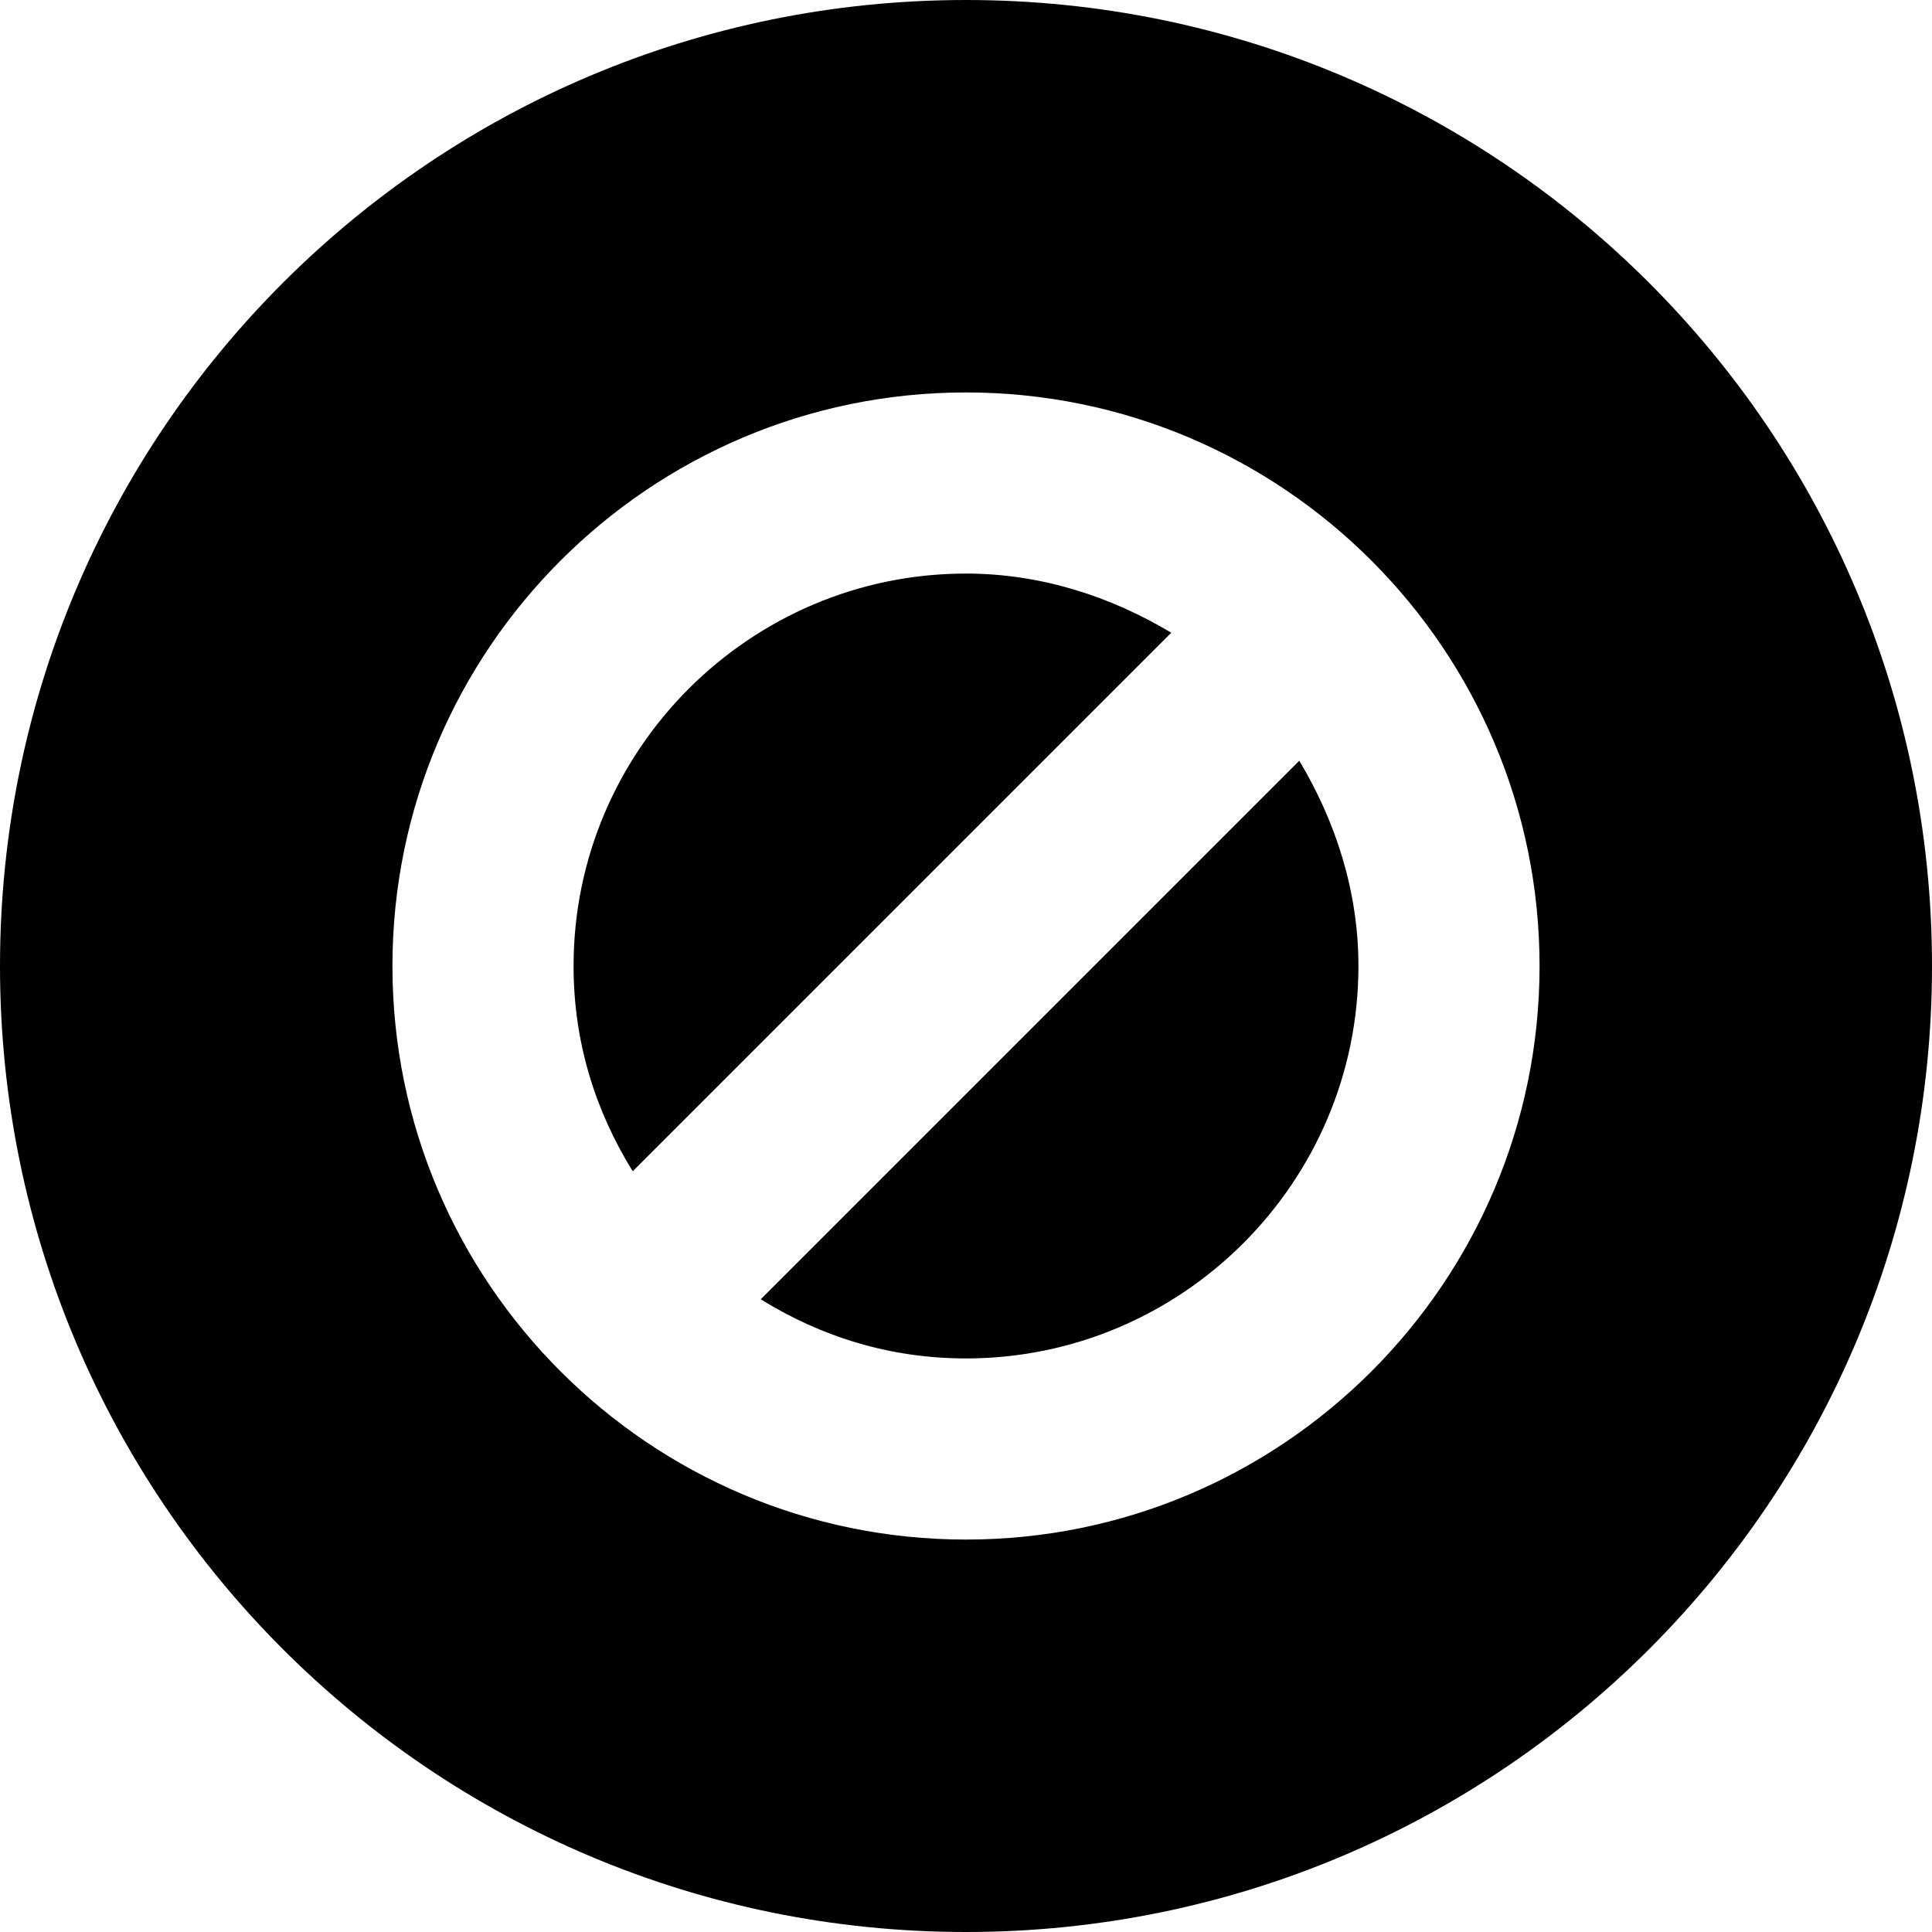
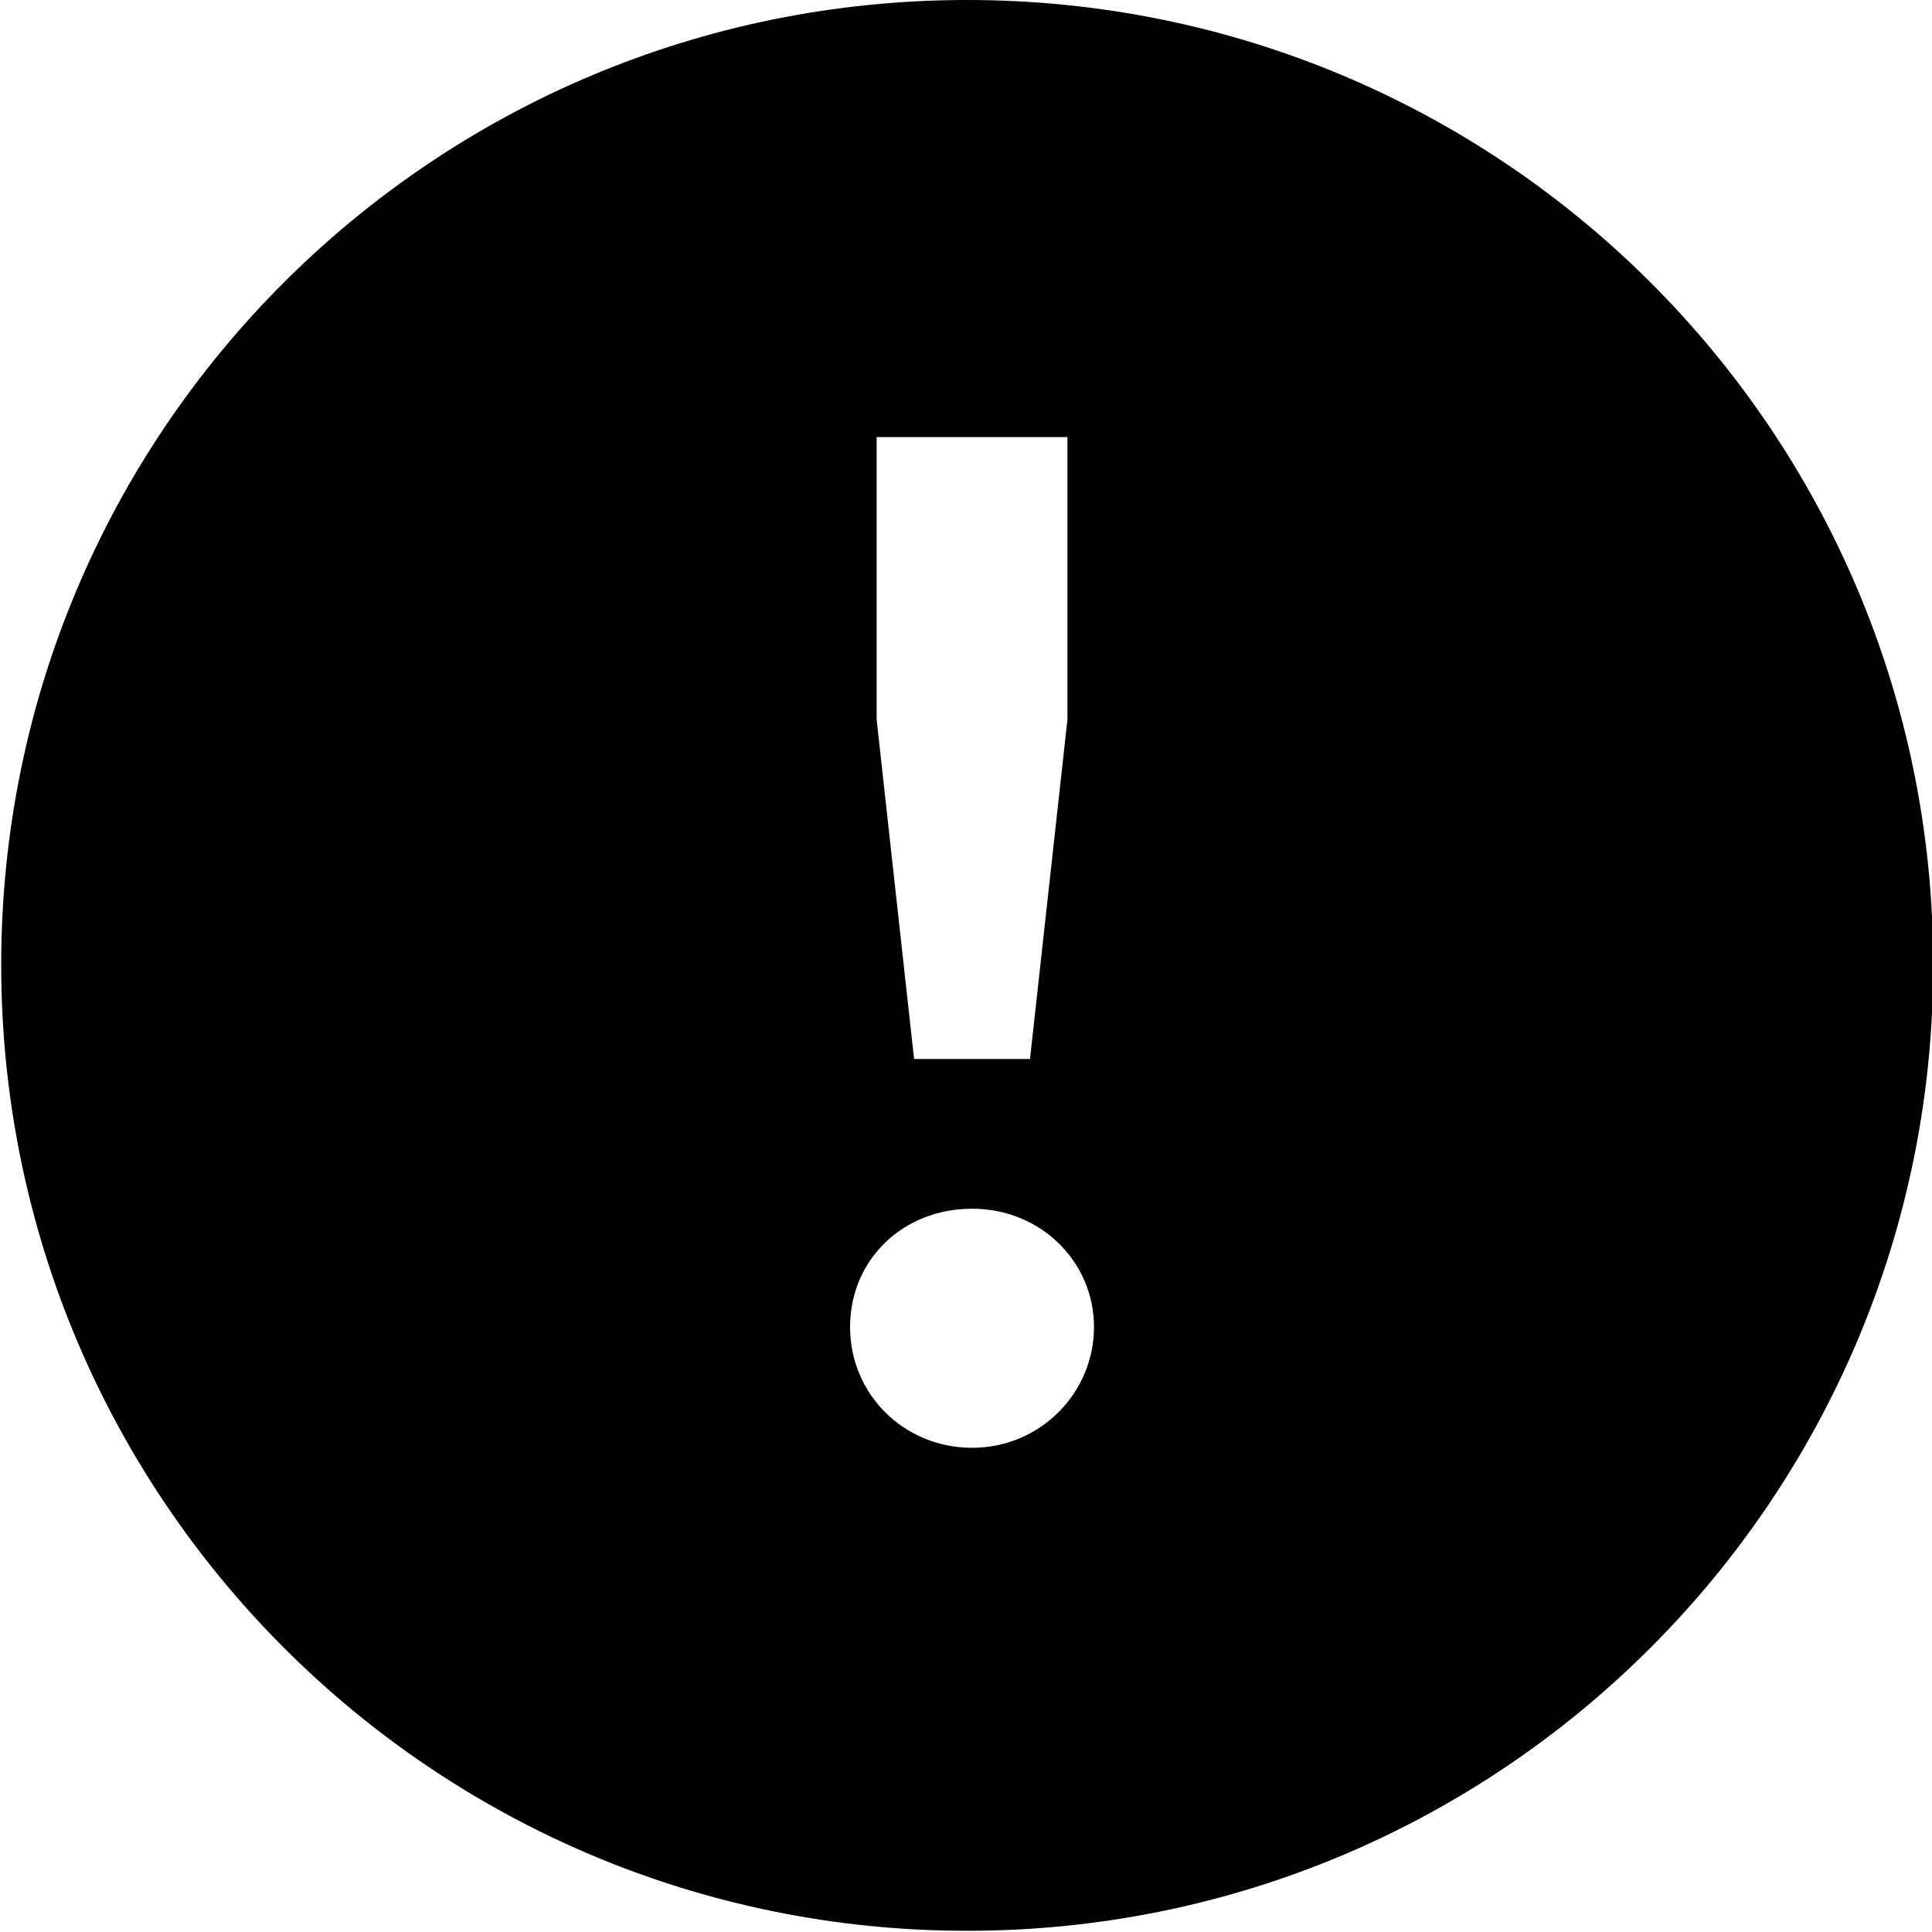
<svg xmlns="http://www.w3.org/2000/svg" viewBox="0 0 16 16">
-   <path d="M5.24 9.7c-.31-.5-.49-1.07-.49-1.7 0-1.79 1.46-3.25 3.25-3.25.62 0 1.2.19 1.7.49zm1.06 1.06c.5.31 1.07.49 1.7.49 1.79 0 3.25-1.46 3.25-3.25 0-.62-.19-1.2-.49-1.7zM16 8c0 4.42-3.58 8-8 8s-8-3.58-8-8 3.58-8 8-8 8 3.58 8 8m-3.25 0c0-2.62-2.13-4.75-4.75-4.75S3.25 5.38 3.25 8 5.38 12.75 8 12.75s4.75-2.13 4.75-4.75" />
+   <path d="M8.01 0c-4.42 0-8 3.57-8 7.99s3.58 8 8 8 8-3.58 8-8S12.43 0 8.01 0m-.75 3.62h1.58v2.34l-.31 2.81h-.96l-.31-2.81zm.79 8.37c-.56 0-1.01-.44-1.01-1s.44-.98 1.01-.98 1.01.44 1.01.98-.44 1-1.01 1" />
</svg>
